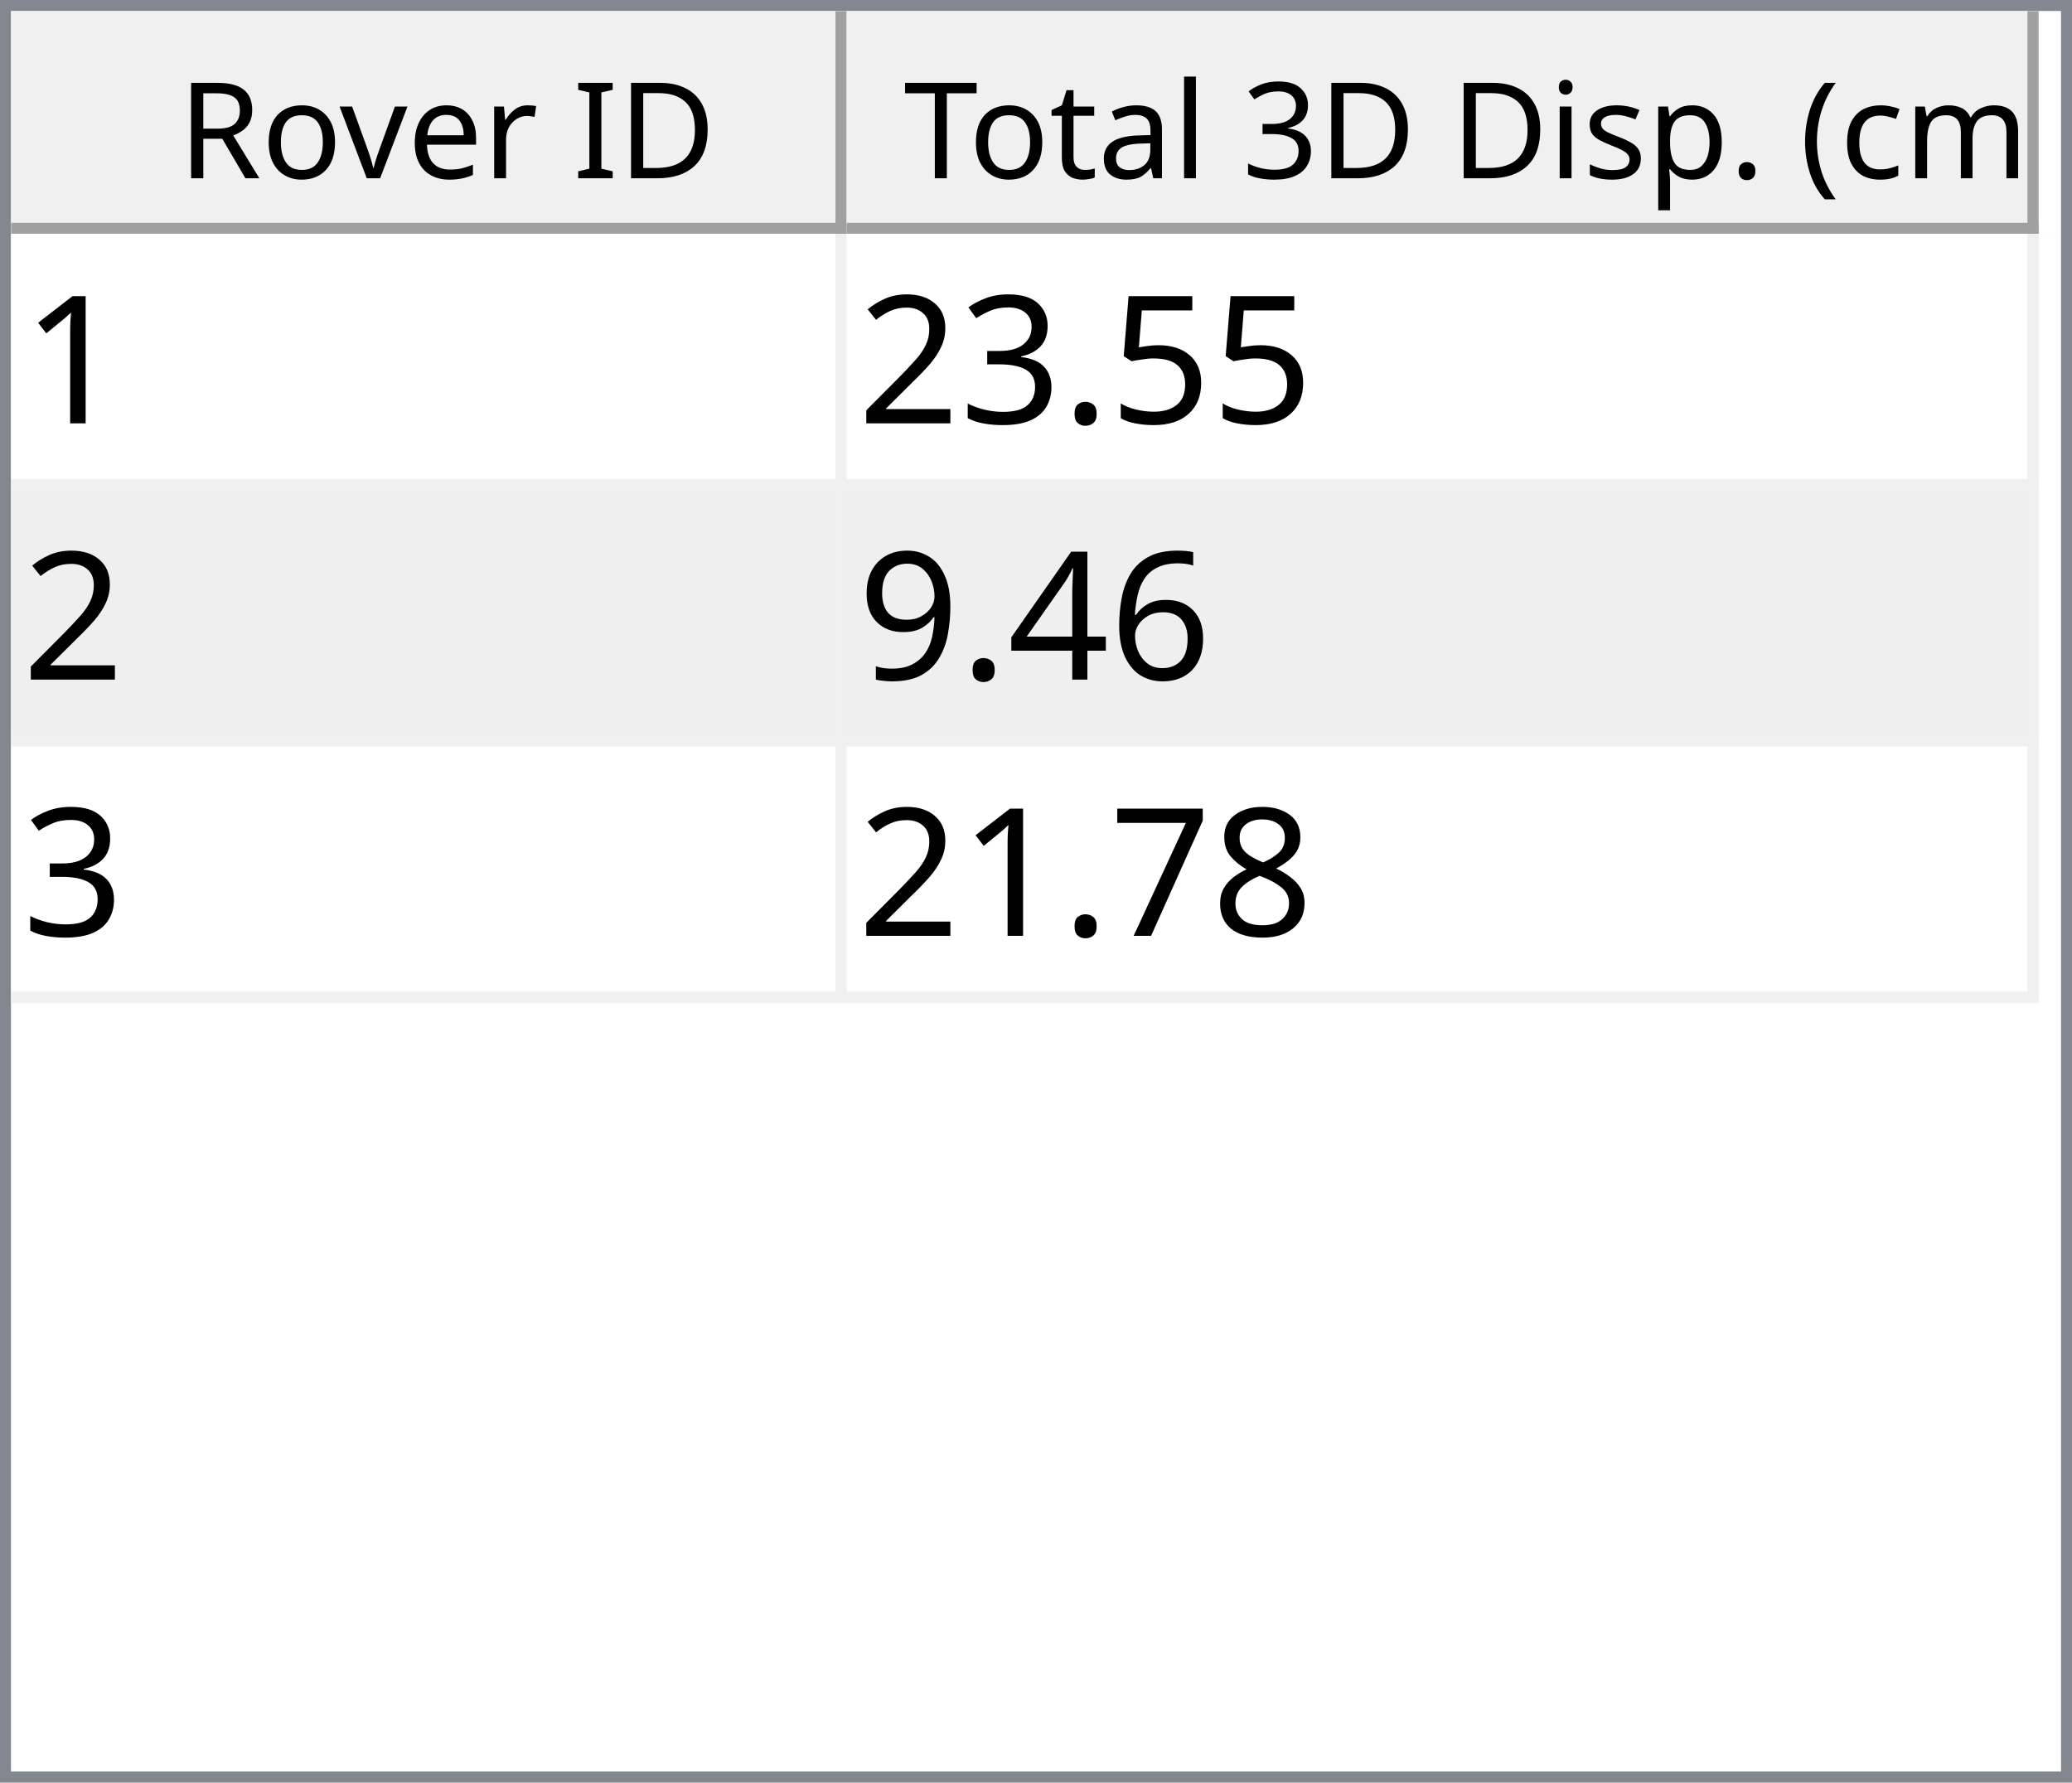
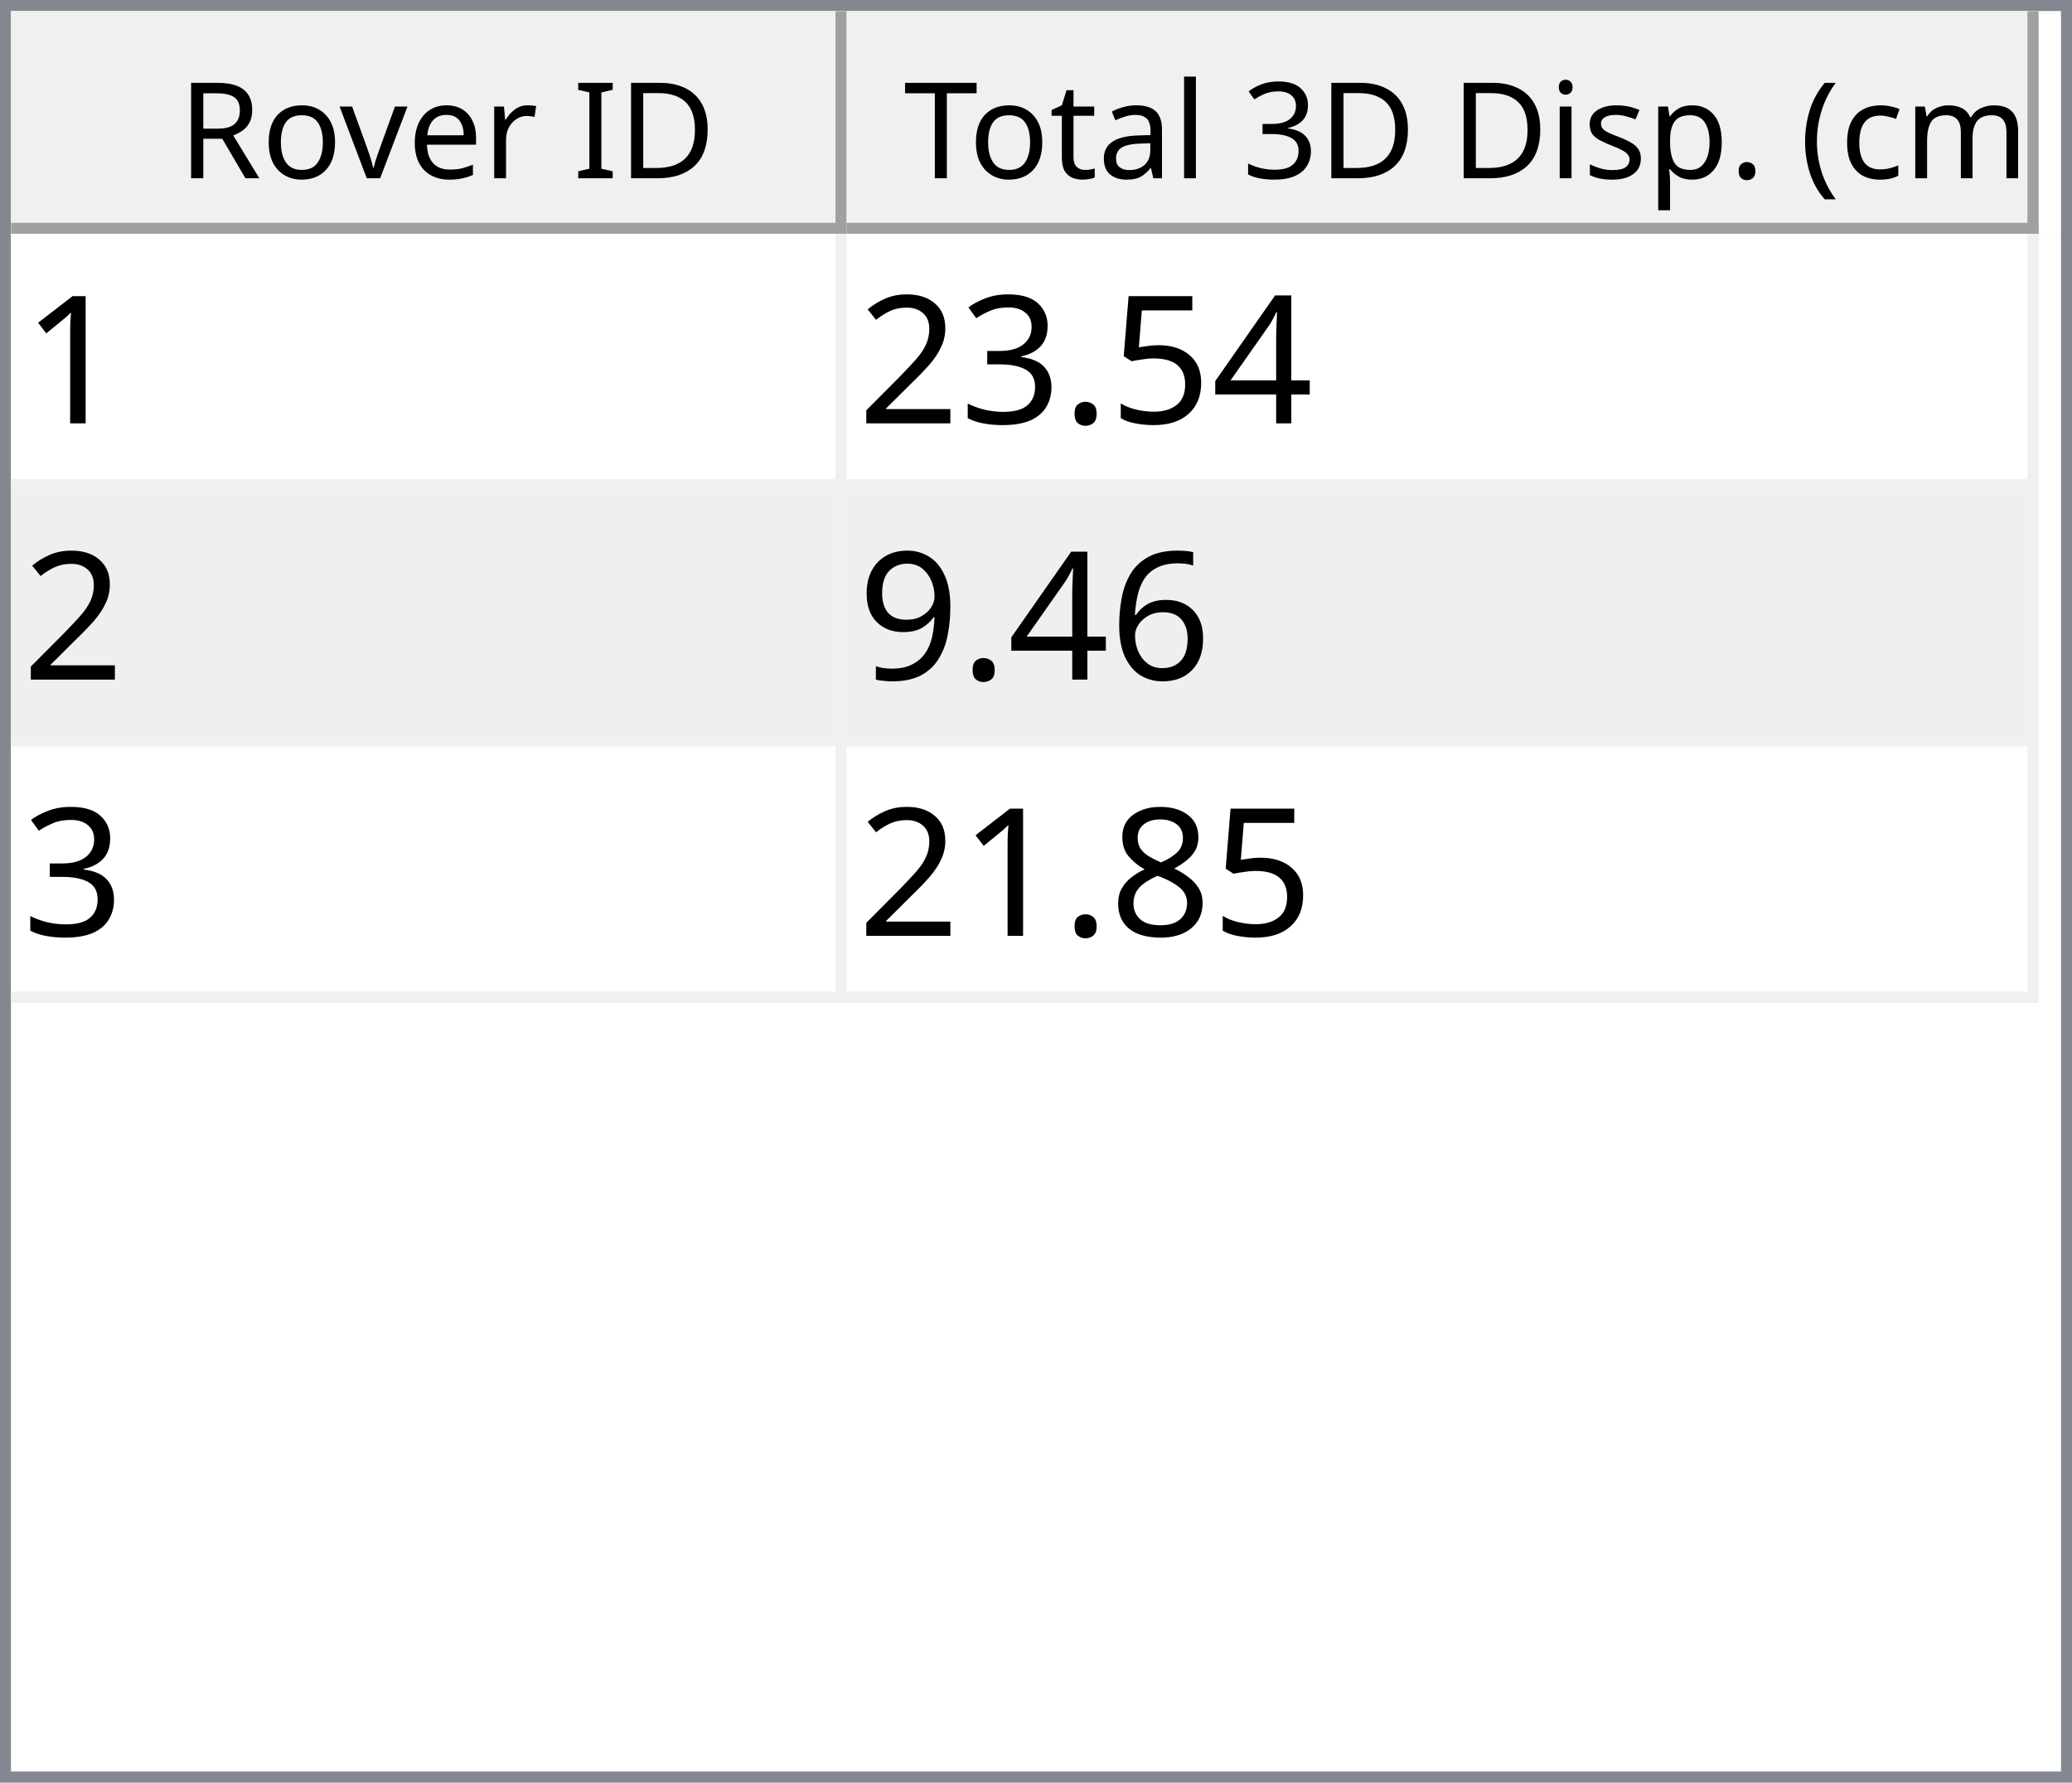
<svg xmlns="http://www.w3.org/2000/svg" style="fill-opacity:1; color-rendering:auto; color-interpolation:auto; text-rendering:auto; stroke:black; stroke-linecap:square; stroke-miterlimit:10; shape-rendering:auto; stroke-opacity:1; fill:black; stroke-dasharray:none; font-weight:normal; stroke-width:1; font-family:'Dialog'; font-style:normal; stroke-linejoin:miter; font-size:12px; stroke-dashoffset:0; image-rendering:auto;" width="186" height="160">
  <defs id="genericDefs" />
  <g>
    <defs id="defs1">
      <clipPath clipPathUnits="userSpaceOnUse" id="clipPath1">
        <path d="M0 0 L186 0 L186 160 L0 160 L0 0 Z" />
      </clipPath>
      <clipPath clipPathUnits="userSpaceOnUse" id="clipPath2">
        <path d="M0 0 L0 160 L186 160 L186 0 Z" />
      </clipPath>
      <clipPath clipPathUnits="userSpaceOnUse" id="clipPath3">
        <path d="M0 0 L0 20 L184 20 L184 0 Z" />
      </clipPath>
      <clipPath clipPathUnits="userSpaceOnUse" id="clipPath4">
        <path d="M0 0 L0 20 L75 20 L75 0 Z" />
      </clipPath>
      <clipPath clipPathUnits="userSpaceOnUse" id="clipPath5">
        <path d="M1 1 L1 19 L74 19 L74 1 Z" />
      </clipPath>
      <clipPath clipPathUnits="userSpaceOnUse" id="clipPath6">
        <path d="M0 0 L0 18 L73 18 L73 0 Z" />
      </clipPath>
      <clipPath clipPathUnits="userSpaceOnUse" id="clipPath7">
        <path d="M-0.5 -0.5 L-0.5 19.5 L74.5 19.5 L74.5 -0.5 Z" />
      </clipPath>
      <clipPath clipPathUnits="userSpaceOnUse" id="clipPath8">
        <path d="M0 0 L0 20 L107 20 L107 0 Z" />
      </clipPath>
      <clipPath clipPathUnits="userSpaceOnUse" id="clipPath9">
        <path d="M1 1 L1 19 L106 19 L106 1 Z" />
      </clipPath>
      <clipPath clipPathUnits="userSpaceOnUse" id="clipPath10">
        <path d="M0 0 L0 18 L105 18 L105 0 Z" />
      </clipPath>
      <clipPath clipPathUnits="userSpaceOnUse" id="clipPath11">
        <path d="M-0.5 -0.5 L-0.5 19.5 L106.5 19.5 L106.5 -0.5 Z" />
      </clipPath>
      <clipPath clipPathUnits="userSpaceOnUse" id="clipPath12">
        <path d="M0 0 L0 138 L184 138 L184 0 Z" />
      </clipPath>
      <clipPath clipPathUnits="userSpaceOnUse" id="clipPath13">
        <path d="M0 0 L0 69 L182 69 L182 0 Z" />
      </clipPath>
      <clipPath clipPathUnits="userSpaceOnUse" id="clipPath14">
        <path d="M-0.5 -0.5 L-0.5 68.5 L181.5 68.5 L181.5 -0.5 Z" />
      </clipPath>
      <clipPath clipPathUnits="userSpaceOnUse" id="clipPath15">
        <path d="M0 0 L0 22 L74 22 L74 0 Z" />
      </clipPath>
      <clipPath clipPathUnits="userSpaceOnUse" id="clipPath16">
        <path d="M0 0 L0 22 L106 22 L106 0 Z" />
      </clipPath>
      <font horiz-adv-x="64.551" id="font1">
        <font-face ascent="107.91" descent="25.098" units-per-em="100" style="font-style:normal; font-family:Segoe UI; font-weight:normal;" />
        <missing-glyph horiz-adv-x="64.551" d="M8.109 0 L8.109 68.266 L56.453 68.266 L56.453 0 L8.109 0 ZM15.328 7.234 L49.219 7.234 L49.219 61.031 L15.328 61.031 L15.328 7.234 Z" />
        <glyph unicode="D" horiz-adv-x="70.117" d="M9.188 0 L9.188 70.016 L28.516 70.016 Q65.531 70.016 65.531 35.891 Q65.531 19.672 55.25 9.836 Q44.969 0 27.734 0 L9.188 0 ZM17.391 62.594 L17.391 7.422 L27.828 7.422 Q41.609 7.422 49.273 14.797 Q56.938 22.172 56.938 35.688 Q56.938 62.594 28.328 62.594 L17.391 62.594 Z" />
        <glyph unicode="I" horiz-adv-x="26.611" d="M17.391 0 L9.188 0 L9.188 70.016 L17.391 70.016 L17.391 0 Z" />
        <glyph unicode=" " horiz-adv-x="27.393" d="" />
        <glyph unicode="r" horiz-adv-x="34.766" d="M34.188 41.891 Q32.078 43.5 28.125 43.5 Q23 43.5 19.555 38.672 Q16.109 33.844 16.109 25.484 L16.109 0 L8.109 0 L8.109 50 L16.109 50 L16.109 39.703 L16.312 39.703 Q18.016 44.969 21.531 47.922 Q25.047 50.875 29.391 50.875 Q32.516 50.875 34.188 50.203 L34.188 41.891 Z" />
        <glyph unicode="e" horiz-adv-x="52.295" d="M48.297 23 L12.984 23 Q13.188 14.656 17.484 10.109 Q21.781 5.562 29.297 5.562 Q37.75 5.562 44.828 11.141 L44.828 3.609 Q38.234 -1.172 27.391 -1.172 Q16.797 -1.172 10.742 5.641 Q4.688 12.453 4.688 24.812 Q4.688 36.469 11.305 43.82 Q17.922 51.172 27.734 51.172 Q37.547 51.172 42.922 44.828 Q48.297 38.484 48.297 27.203 L48.297 23 ZM40.094 29.781 Q40.047 36.719 36.75 40.578 Q33.453 44.438 27.594 44.438 Q21.922 44.438 17.969 40.383 Q14.016 36.328 13.094 29.781 L40.094 29.781 Z" />
        <glyph unicode="v" horiz-adv-x="47.9" d="M47.406 50 L27.484 0 L19.625 0 L0.688 50 L9.469 50 L22.172 13.672 Q23.578 9.672 23.922 6.688 L24.125 6.688 Q24.609 10.453 25.688 13.484 L38.969 50 L47.406 50 Z" />
        <glyph unicode="o" horiz-adv-x="58.594" d="M29 -1.172 Q17.922 -1.172 11.305 5.836 Q4.688 12.844 4.688 24.422 Q4.688 37.016 11.57 44.094 Q18.453 51.172 30.172 51.172 Q41.359 51.172 47.633 44.289 Q53.906 37.406 53.906 25.203 Q53.906 13.234 47.141 6.031 Q40.375 -1.172 29 -1.172 ZM29.594 44.438 Q21.875 44.438 17.383 39.188 Q12.891 33.938 12.891 24.703 Q12.891 15.828 17.43 10.695 Q21.969 5.562 29.594 5.562 Q37.359 5.562 41.531 10.594 Q45.703 15.625 45.703 24.906 Q45.703 34.281 41.531 39.359 Q37.359 44.438 29.594 44.438 Z" />
        <glyph unicode="R" horiz-adv-x="59.814" d="M59.375 0 L49.609 0 L37.891 19.625 Q36.281 22.359 34.766 24.289 Q33.25 26.219 31.664 27.438 Q30.078 28.656 28.25 29.219 Q26.422 29.781 24.125 29.781 L17.391 29.781 L17.391 0 L9.188 0 L9.188 70.016 L30.078 70.016 Q34.672 70.016 38.555 68.867 Q42.438 67.719 45.289 65.375 Q48.141 63.031 49.758 59.547 Q51.375 56.062 51.375 51.375 Q51.375 47.703 50.273 44.656 Q49.172 41.609 47.148 39.211 Q45.125 36.812 42.266 35.133 Q39.406 33.453 35.844 32.516 L35.844 32.328 Q37.594 31.547 38.891 30.547 Q40.188 29.547 41.359 28.18 Q42.531 26.812 43.68 25.078 Q44.828 23.344 46.234 21.047 L59.375 0 ZM17.391 62.594 L17.391 37.203 L28.516 37.203 Q31.594 37.203 34.203 38.133 Q36.812 39.062 38.719 40.797 Q40.625 42.531 41.703 45.047 Q42.781 47.562 42.781 50.688 Q42.781 56.297 39.141 59.445 Q35.5 62.594 28.609 62.594 L17.391 62.594 Z" />
        <glyph unicode=")" horiz-adv-x="30.176" d="M8.297 -15.922 L1.172 -15.922 Q16.406 2.344 16.406 26.812 Q16.406 51.469 1.078 70.016 L8.297 70.016 Q23.531 52.156 23.531 26.703 Q23.531 1.375 8.297 -15.922 Z" />
        <glyph unicode="m" horiz-adv-x="86.133" d="M79.109 0 L71.094 0 L71.094 28.719 Q71.094 37.016 68.531 40.727 Q65.969 44.438 59.906 44.438 Q54.781 44.438 51.195 39.75 Q47.609 35.062 47.609 28.516 L47.609 0 L39.594 0 L39.594 29.688 Q39.594 44.438 28.219 44.438 Q22.953 44.438 19.531 40.016 Q16.109 35.594 16.109 28.516 L16.109 0 L8.109 0 L8.109 50 L16.109 50 L16.109 42.094 L16.312 42.094 Q21.625 51.172 31.844 51.172 Q36.969 51.172 40.773 48.312 Q44.578 45.453 46 40.828 Q51.562 51.172 62.594 51.172 Q79.109 51.172 79.109 30.812 L79.109 0 Z" />
        <glyph unicode="c" horiz-adv-x="46.191" d="M42.188 2.297 Q36.422 -1.172 28.516 -1.172 Q17.828 -1.172 11.258 5.789 Q4.688 12.75 4.688 23.828 Q4.688 36.188 11.766 43.68 Q18.844 51.172 30.672 51.172 Q37.25 51.172 42.281 48.734 L42.281 40.531 Q36.719 44.438 30.375 44.438 Q22.703 44.438 17.797 38.945 Q12.891 33.453 12.891 24.516 Q12.891 15.719 17.508 10.641 Q22.125 5.562 29.891 5.562 Q36.422 5.562 42.188 9.906 L42.188 2.297 Z" />
        <glyph unicode="(" horiz-adv-x="30.176" d="M29.109 -15.922 L21.969 -15.922 Q6.844 1.375 6.844 26.703 Q6.844 52.156 21.969 70.016 L29.203 70.016 Q13.875 51.469 13.875 26.812 Q13.875 2.344 29.109 -15.922 Z" />
        <glyph unicode="." horiz-adv-x="21.68" d="M10.891 -1.078 Q8.641 -1.078 7.055 0.539 Q5.469 2.156 5.469 4.391 Q5.469 6.641 7.055 8.273 Q8.641 9.906 10.891 9.906 Q13.188 9.906 14.797 8.273 Q16.406 6.641 16.406 4.391 Q16.406 2.156 14.797 0.539 Q13.188 -1.078 10.891 -1.078 Z" />
        <glyph unicode="p" horiz-adv-x="58.789" d="M16.312 7.234 L16.109 7.234 L16.109 -23 L8.109 -23 L8.109 50 L16.109 50 L16.109 41.219 L16.312 41.219 Q22.219 51.172 33.594 51.172 Q43.266 51.172 48.688 44.461 Q54.109 37.75 54.109 26.469 Q54.109 13.922 48 6.375 Q41.891 -1.172 31.297 -1.172 Q21.578 -1.172 16.312 7.234 ZM16.109 27.391 L16.109 20.406 Q16.109 14.203 20.141 9.883 Q24.172 5.562 30.375 5.562 Q37.641 5.562 41.773 11.133 Q45.906 16.703 45.906 26.609 Q45.906 34.969 42.047 39.703 Q38.188 44.438 31.594 44.438 Q24.609 44.438 20.359 39.578 Q16.109 34.719 16.109 27.391 Z" />
        <glyph unicode="s" horiz-adv-x="42.432" d="M5.078 1.812 L5.078 10.406 Q11.625 5.562 19.484 5.562 Q30.031 5.562 30.031 12.594 Q30.031 14.594 29.125 15.992 Q28.219 17.391 26.68 18.461 Q25.141 19.531 23.07 20.383 Q21 21.234 18.609 22.172 Q15.281 23.484 12.766 24.828 Q10.25 26.172 8.57 27.859 Q6.891 29.547 6.031 31.695 Q5.172 33.844 5.172 36.719 Q5.172 40.234 6.789 42.945 Q8.406 45.656 11.086 47.484 Q13.766 49.312 17.211 50.242 Q20.656 51.172 24.312 51.172 Q30.812 51.172 35.938 48.922 L35.938 40.828 Q30.422 44.438 23.25 44.438 Q21 44.438 19.195 43.922 Q17.391 43.406 16.094 42.477 Q14.797 41.547 14.086 40.258 Q13.375 38.969 13.375 37.406 Q13.375 35.453 14.086 34.133 Q14.797 32.812 16.164 31.789 Q17.531 30.766 19.484 29.938 Q21.438 29.109 23.922 28.125 Q27.25 26.859 29.883 25.516 Q32.516 24.172 34.375 22.484 Q36.234 20.797 37.234 18.602 Q38.234 16.406 38.234 13.375 Q38.234 9.672 36.602 6.938 Q34.969 4.203 32.234 2.398 Q29.5 0.594 25.93 -0.289 Q22.359 -1.172 18.453 -1.172 Q10.75 -1.172 5.078 1.812 Z" />
        <glyph unicode="i" horiz-adv-x="24.219" d="M12.203 62.703 Q10.062 62.703 8.547 64.164 Q7.031 65.625 7.031 67.875 Q7.031 70.125 8.547 71.609 Q10.062 73.094 12.203 73.094 Q14.406 73.094 15.945 71.609 Q17.484 70.125 17.484 67.875 Q17.484 65.719 15.945 64.211 Q14.406 62.703 12.203 62.703 ZM16.109 0 L8.109 0 L8.109 50 L16.109 50 L16.109 0 Z" />
        <glyph unicode="3" horiz-adv-x="53.906" d="M46.531 19.828 Q46.531 15.094 44.75 11.211 Q42.969 7.328 39.719 4.57 Q36.469 1.812 31.93 0.297 Q27.391 -1.219 21.922 -1.219 Q11.922 -1.219 6 2.594 L6 11.188 Q13.094 5.609 22.219 5.609 Q25.875 5.609 28.828 6.539 Q31.781 7.469 33.906 9.227 Q36.031 10.984 37.18 13.477 Q38.328 15.969 38.328 19.094 Q38.328 32.812 18.797 32.812 L12.984 32.812 L12.984 39.594 L18.5 39.594 Q35.797 39.594 35.797 52.484 Q35.797 64.406 22.609 64.406 Q15.188 64.406 8.688 59.422 L8.688 67.188 Q15.375 71.188 24.609 71.188 Q29 71.188 32.57 69.969 Q36.141 68.75 38.68 66.555 Q41.219 64.359 42.609 61.281 Q44 58.203 44 54.5 Q44 40.672 30.031 36.719 L30.031 36.531 Q33.594 36.141 36.625 34.797 Q39.656 33.453 41.852 31.305 Q44.047 29.156 45.289 26.25 Q46.531 23.344 46.531 19.828 Z" />
        <glyph unicode="l" horiz-adv-x="24.219" d="M16.109 0 L8.109 0 L8.109 74.031 L16.109 74.031 L16.109 0 Z" />
        <glyph unicode="a" horiz-adv-x="50.879" d="M43.891 0 L35.891 0 L35.891 7.812 L35.688 7.812 Q30.469 -1.172 20.312 -1.172 Q12.844 -1.172 8.617 2.781 Q4.391 6.734 4.391 13.281 Q4.391 27.297 20.906 29.594 L35.891 31.688 Q35.891 44.438 25.594 44.438 Q16.547 44.438 9.281 38.281 L9.281 46.484 Q16.656 51.172 26.266 51.172 Q43.891 51.172 43.891 32.516 L43.891 0 ZM35.891 25.297 L23.828 23.641 Q18.266 22.859 15.43 20.875 Q12.594 18.891 12.594 13.875 Q12.594 10.203 15.211 7.883 Q17.828 5.562 22.172 5.562 Q28.125 5.562 32.008 9.742 Q35.891 13.922 35.891 20.312 L35.891 25.297 Z" />
        <glyph unicode="t" horiz-adv-x="33.887" d="M31.297 0.484 Q28.469 -1.078 23.828 -1.078 Q10.688 -1.078 10.688 13.578 L10.688 43.172 L2.094 43.172 L2.094 50 L10.688 50 L10.688 62.203 L18.703 64.797 L18.703 50 L31.297 50 L31.297 43.172 L18.703 43.172 L18.703 14.984 Q18.703 9.969 20.414 7.82 Q22.125 5.672 26.078 5.672 Q29.109 5.672 31.297 7.328 L31.297 0.484 Z" />
        <glyph unicode="T" horiz-adv-x="52.393" d="M50.594 62.594 L30.375 62.594 L30.375 0 L22.172 0 L22.172 62.594 L2 62.594 L2 70.016 L50.594 70.016 L50.594 62.594 Z" />
      </font>
      <font horiz-adv-x="75.0" id="font2">
        <font-face ascent="100.537" descent="21.973" units-per-em="100" style="font-style:normal; font-family:sans-serif; font-weight:normal;" />
        <missing-glyph horiz-adv-x="75.0" d="M12.5 0 L12.5 62.5 L62.5 62.5 L62.5 0 L12.5 0 ZM14.062 1.562 L60.938 1.562 L60.938 60.938 L14.062 60.938 L14.062 1.562 Z" />
        <glyph unicode="1" horiz-adv-x="55.615" d="M37.25 0 L28.469 0 L28.469 56 Q25.297 52.984 20.141 49.953 Q14.984 46.922 10.891 45.406 L10.891 53.906 Q18.266 57.375 23.781 62.305 Q29.297 67.234 31.594 71.875 L37.25 71.875 L37.25 0 Z" />
+         <glyph unicode="4" horiz-adv-x="55.615" d="M32.328 0 L32.328 17.141 L1.266 17.141 L1.266 25.203 L33.938 71.578 L41.109 71.578 L41.109 25.203 L50.781 25.203 L50.781 17.141 L41.109 17.141 L41.109 0 L32.328 0 ZM32.328 25.203 L32.328 57.469 L9.906 25.203 L32.328 25.203 Z" />
        <glyph unicode="5" horiz-adv-x="55.615" d="M4.156 18.75 L13.375 19.531 Q14.406 12.797 18.141 9.398 Q21.875 6 27.156 6 Q33.5 6 37.891 10.789 Q42.281 15.578 42.281 23.484 Q42.281 31 38.062 35.352 Q33.844 39.703 27 39.703 Q22.75 39.703 19.336 37.773 Q15.922 35.844 13.969 32.766 L5.719 33.844 L12.641 70.609 L48.25 70.609 L48.25 62.203 L19.672 62.203 L15.828 42.969 Q22.266 47.469 29.344 47.469 Q38.719 47.469 45.164 40.969 Q51.609 34.469 51.609 24.266 Q51.609 14.547 45.953 7.469 Q39.062 -1.219 27.156 -1.219 Q17.391 -1.219 11.211 4.25 Q5.031 9.719 4.156 18.75 Z" />
        <glyph unicode="." horiz-adv-x="27.783" d="M9.078 0 L9.078 10.016 L19.094 10.016 L19.094 0 L9.078 0 Z" />
        <glyph unicode="3" horiz-adv-x="55.615" d="M4.203 18.891 L12.984 20.062 Q14.5 12.594 18.141 9.297 Q21.781 6 27 6 Q33.203 6 37.477 10.297 Q41.75 14.594 41.75 20.953 Q41.75 27 37.797 30.93 Q33.844 34.859 27.734 34.859 Q25.25 34.859 21.531 33.891 L22.516 41.609 Q23.391 41.5 23.922 41.5 Q29.547 41.5 34.039 44.43 Q38.531 47.359 38.531 53.469 Q38.531 58.297 35.258 61.477 Q31.984 64.656 26.812 64.656 Q21.688 64.656 18.266 61.43 Q14.844 58.203 13.875 51.766 L5.078 53.328 Q6.688 62.156 12.398 67.016 Q18.109 71.875 26.609 71.875 Q32.469 71.875 37.398 69.359 Q42.328 66.844 44.945 62.5 Q47.562 58.156 47.562 53.266 Q47.562 48.641 45.07 44.828 Q42.578 41.016 37.703 38.766 Q44.047 37.312 47.562 32.695 Q51.078 28.078 51.078 21.141 Q51.078 11.766 44.242 5.25 Q37.406 -1.266 26.953 -1.266 Q17.531 -1.266 11.305 4.352 Q5.078 9.969 4.203 18.891 Z" />
        <glyph unicode="2" horiz-adv-x="55.615" d="M50.344 8.453 L50.344 0 L3.031 0 Q2.938 3.172 4.047 6.109 Q5.859 10.938 9.836 15.625 Q13.812 20.312 21.344 26.469 Q33.016 36.031 37.117 41.625 Q41.219 47.219 41.219 52.203 Q41.219 57.422 37.477 61.008 Q33.734 64.594 27.734 64.594 Q21.391 64.594 17.578 60.789 Q13.766 56.984 13.719 50.25 L4.688 51.172 Q5.609 61.281 11.664 66.578 Q17.719 71.875 27.938 71.875 Q38.234 71.875 44.242 66.164 Q50.25 60.453 50.25 52 Q50.25 47.703 48.492 43.555 Q46.734 39.406 42.656 34.812 Q38.578 30.219 29.109 22.219 Q21.188 15.578 18.945 13.211 Q16.703 10.844 15.234 8.453 L50.344 8.453 Z" />
        <glyph unicode="6" horiz-adv-x="55.615" d="M49.75 54.047 L41.016 53.375 Q39.844 58.547 37.703 60.891 Q34.125 64.656 28.906 64.656 Q24.703 64.656 21.531 62.312 Q17.391 59.281 14.992 53.469 Q12.594 47.656 12.5 36.922 Q15.672 41.75 20.266 44.094 Q24.859 46.438 29.891 46.438 Q38.672 46.438 44.852 39.969 Q51.031 33.5 51.031 23.25 Q51.031 16.5 48.125 10.719 Q45.219 4.938 40.141 1.859 Q35.062 -1.219 28.609 -1.219 Q17.625 -1.219 10.695 6.859 Q3.766 14.938 3.766 33.5 Q3.766 54.25 11.422 63.672 Q18.109 71.875 29.438 71.875 Q37.891 71.875 43.289 67.141 Q48.688 62.406 49.75 54.047 ZM13.875 23.188 Q13.875 18.656 15.797 14.508 Q17.719 10.359 21.188 8.18 Q24.656 6 28.469 6 Q34.031 6 38.039 10.492 Q42.047 14.984 42.047 22.703 Q42.047 30.125 38.086 34.398 Q34.125 38.672 28.125 38.672 Q22.172 38.672 18.023 34.398 Q13.875 30.125 13.875 23.188 Z" />
-         <glyph unicode="4" horiz-adv-x="55.615" d="M32.328 0 L32.328 17.141 L1.266 17.141 L1.266 25.203 L33.938 71.578 L41.109 71.578 L41.109 25.203 L50.781 25.203 L50.781 17.141 L41.109 17.141 L41.109 0 L32.328 0 ZM32.328 25.203 L32.328 57.469 L9.906 25.203 L32.328 25.203 Z" />
        <glyph unicode="9" horiz-adv-x="55.615" d="M5.469 16.547 L13.922 17.328 Q14.984 11.375 18.016 8.688 Q21.047 6 25.781 6 Q29.828 6 32.883 7.859 Q35.938 9.719 37.891 12.82 Q39.844 15.922 41.164 21.195 Q42.484 26.469 42.484 31.938 Q42.484 32.516 42.438 33.688 Q39.797 29.5 35.234 26.883 Q30.672 24.266 25.344 24.266 Q16.453 24.266 10.305 30.711 Q4.156 37.156 4.156 47.703 Q4.156 58.594 10.578 65.234 Q17 71.875 26.656 71.875 Q33.641 71.875 39.43 68.117 Q45.219 64.359 48.219 57.398 Q51.219 50.438 51.219 37.25 Q51.219 23.531 48.242 15.406 Q45.266 7.281 39.383 3.031 Q33.5 -1.219 25.594 -1.219 Q17.188 -1.219 11.867 3.445 Q6.547 8.109 5.469 16.547 ZM41.453 48.141 Q41.453 55.719 37.43 60.156 Q33.406 64.594 27.734 64.594 Q21.875 64.594 17.531 59.812 Q13.188 55.031 13.188 47.406 Q13.188 40.578 17.312 36.305 Q21.438 32.031 27.484 32.031 Q33.594 32.031 37.523 36.305 Q41.453 40.578 41.453 48.141 Z" />
        <glyph unicode="8" horiz-adv-x="55.615" d="M17.672 38.812 Q12.203 40.828 9.57 44.539 Q6.938 48.25 6.938 53.422 Q6.938 61.234 12.555 66.555 Q18.172 71.875 27.484 71.875 Q36.859 71.875 42.578 66.43 Q48.297 60.984 48.297 53.172 Q48.297 48.188 45.68 44.508 Q43.062 40.828 37.75 38.812 Q44.344 36.672 47.781 31.883 Q51.219 27.094 51.219 20.453 Q51.219 11.281 44.727 5.031 Q38.234 -1.219 27.641 -1.219 Q17.047 -1.219 10.547 5.055 Q4.047 11.328 4.047 20.703 Q4.047 27.688 7.594 32.398 Q11.141 37.109 17.672 38.812 ZM15.922 53.719 Q15.922 48.641 19.195 45.414 Q22.469 42.188 27.688 42.188 Q32.766 42.188 36.016 45.383 Q39.266 48.578 39.266 53.219 Q39.266 58.062 35.914 61.359 Q32.562 64.656 27.594 64.656 Q22.562 64.656 19.242 61.43 Q15.922 58.203 15.922 53.719 ZM13.094 20.656 Q13.094 16.891 14.875 13.375 Q16.656 9.859 20.172 7.93 Q23.688 6 27.734 6 Q34.031 6 38.133 10.055 Q42.234 14.109 42.234 20.359 Q42.234 26.703 38.016 30.859 Q33.797 35.016 27.438 35.016 Q21.234 35.016 17.164 30.914 Q13.094 26.812 13.094 20.656 Z" />
-         <glyph unicode="7" horiz-adv-x="55.615" d="M4.734 62.203 L4.734 70.656 L51.078 70.656 L51.078 63.812 Q44.234 56.547 37.523 44.484 Q30.812 32.422 27.156 19.672 Q24.516 10.688 23.781 0 L14.75 0 Q14.891 8.453 18.062 20.414 Q21.234 32.375 27.172 43.484 Q33.109 54.594 39.797 62.203 L4.734 62.203 Z" />
      </font>
    </defs>
    <g style="fill:white; stroke:white;">
      <rect x="0" y="0" width="186" style="clip-path:url(#clipPath1); stroke:none;" height="160" />
    </g>
    <g style="fill:white; text-rendering:optimizeSpeed; color-rendering:optimizeSpeed; image-rendering:optimizeSpeed; shape-rendering:crispEdges; stroke:white; color-interpolation:sRGB;">
      <rect x="0" width="186" height="160" y="0" style="stroke:none;" />
      <path style="stroke:none;" d="M0 160 L186 160 L186 0 L0 0 Z" />
    </g>
    <g style="fill:rgb(240,240,240); font-family:'Segoe UI'; stroke:rgb(240,240,240);">
      <rect x="0" y="0" width="186" style="clip-path:url(#clipPath2); stroke:none;" height="160" />
    </g>
    <g style="fill:rgb(130,135,144); font-family:'Segoe UI'; stroke:rgb(130,135,144);">
      <path d="M0 0 L186 0 L186 160 L0 160 L0 0 ZM1 1 L185 1 L185 159 L1 159 L1 1 Z" style="fill-rule:evenodd; clip-path:url(#clipPath2); stroke:none;" />
    </g>
    <g style="fill:white; font-family:'Segoe UI'; stroke:white;" transform="translate(1,1)">
      <rect x="0" y="0" width="184" style="clip-path:url(#clipPath3); stroke:none;" height="20" />
    </g>
    <g style="fill:rgb(240,240,240); font-family:'Segoe UI'; stroke:rgb(240,240,240);" transform="translate(1,1)">
      <rect x="0" y="0" width="75" style="clip-path:url(#clipPath4); stroke:none;" height="20" />
    </g>
    <g style="font-family:'Segoe UI';" transform="translate(2,2)">
      <text x="14" xml:space="preserve" y="14" style="clip-path:url(#clipPath6); stroke:none;">Rover ID</text>
    </g>
    <g style="fill:rgb(160,160,160); font-family:'Segoe UI'; stroke:rgb(160,160,160); stroke-linejoin:bevel;" transform="translate(1.5,1.5)">
      <line x1="74" x2="74" y1="0" style="fill:none; clip-path:url(#clipPath7);" y2="19" />
    </g>
    <g style="fill:rgb(160,160,160); font-family:'Segoe UI'; stroke:rgb(160,160,160); stroke-linejoin:bevel;" transform="matrix(1,0,0,1,1,1) translate(0.5,0.5)">
      <line x1="0" x2="74" y1="19" style="fill:none; clip-path:url(#clipPath7);" y2="19" />
    </g>
    <g style="fill:rgb(240,240,240); font-family:'Segoe UI'; stroke:rgb(240,240,240);" transform="translate(76,1)">
      <rect x="0" y="0" width="107" style="clip-path:url(#clipPath8); stroke:none;" height="20" />
    </g>
    <g style="font-family:'Segoe UI';" transform="translate(77,2)">
      <text x="1" xml:space="preserve" y="14" style="clip-path:url(#clipPath10); stroke:none;"> Total 3D Disp. (cm)</text>
    </g>
    <g style="fill:rgb(160,160,160); font-family:'Segoe UI'; stroke:rgb(160,160,160); stroke-linejoin:bevel;" transform="translate(76.5,1.5)">
      <line x1="106" x2="106" y1="0" style="fill:none; clip-path:url(#clipPath11);" y2="19" />
    </g>
    <g style="fill:rgb(160,160,160); font-family:'Segoe UI'; stroke:rgb(160,160,160); stroke-linejoin:bevel;" transform="matrix(1,0,0,1,76,1) translate(0.5,0.5)">
      <line x1="0" x2="106" y1="19" style="fill:none; clip-path:url(#clipPath11);" y2="19" />
    </g>
    <g style="fill:white; font-family:'Segoe UI'; stroke:white;" transform="translate(1,21)">
      <rect x="0" y="0" width="184" style="clip-path:url(#clipPath12); stroke:none;" height="138" />
    </g>
    <g style="fill:rgb(240,240,240); font-size:16px; font-family:sans-serif; stroke:rgb(240,240,240);" transform="translate(1,21)">
      <rect x="0" y="0" width="182" style="clip-path:url(#clipPath13); stroke:none;" height="69" />
      <line transform="translate(0.5,0.5)" x1="0" x2="181" y1="22" style="clip-path:url(#clipPath14); fill:none; stroke-linejoin:bevel;" y2="22" />
    </g>
    <g transform="matrix(1,0,0,1,1,21) translate(0.5,0.5)" style="fill:rgb(240,240,240); font-size:16px; font-family:sans-serif; stroke:rgb(240,240,240); stroke-linejoin:bevel;">
      <line x1="0" x2="181" y1="45" style="fill:none; clip-path:url(#clipPath14);" y2="45" />
    </g>
    <g transform="matrix(1,0,0,1,1,21) translate(0.5,0.5)" style="fill:rgb(240,240,240); font-size:16px; font-family:sans-serif; stroke:rgb(240,240,240); stroke-linejoin:bevel;">
      <line x1="0" x2="181" y1="68" style="fill:none; clip-path:url(#clipPath14);" y2="68" />
    </g>
    <g transform="matrix(1,0,0,1,1,21) translate(0.5,0.5)" style="fill:rgb(240,240,240); font-size:16px; font-family:sans-serif; stroke:rgb(240,240,240); stroke-linejoin:bevel;">
      <line x1="74" x2="74" y1="0" style="fill:none; clip-path:url(#clipPath14);" y2="68" />
    </g>
    <g transform="matrix(1,0,0,1,1,21) translate(0.5,0.5)" style="fill:rgb(240,240,240); font-size:16px; font-family:sans-serif; stroke:rgb(240,240,240); stroke-linejoin:bevel;">
      <line x1="181" x2="181" y1="0" style="fill:none; clip-path:url(#clipPath14);" y2="68" />
    </g>
    <g style="fill:white; font-size:16px; font-family:sans-serif; stroke:white;" transform="matrix(1,0,0,1,1,21)">
      <rect x="0" y="0" width="74" style="clip-path:url(#clipPath15); stroke:none;" height="22" />
      <text x="1" y="17" style="fill:black; clip-path:url(#clipPath15); stroke:none;" xml:space="preserve">1</text>
    </g>
    <g style="fill:white; font-size:16px; font-family:sans-serif; stroke:white;" transform="matrix(1,0,0,1,1,21) translate(75,0)">
      <rect x="0" y="0" width="106" style="clip-path:url(#clipPath16); stroke:none;" height="22" />
-       <text x="1" y="17" style="fill:black; clip-path:url(#clipPath16); stroke:none;" xml:space="preserve">23.55</text>
+       <text x="1" y="17" style="fill:black; clip-path:url(#clipPath16); stroke:none;" xml:space="preserve">23.54</text>
    </g>
    <g style="fill:rgb(239,239,239); font-size:16px; font-family:sans-serif; stroke:rgb(239,239,239);" transform="matrix(1,0,0,1,1,21) translate(0,23)">
      <rect x="0" y="0" width="74" style="clip-path:url(#clipPath15); stroke:none;" height="22" />
      <text x="1" y="17" style="fill:black; clip-path:url(#clipPath15); stroke:none;" xml:space="preserve">2</text>
    </g>
    <g style="fill:rgb(239,239,239); font-size:16px; font-family:sans-serif; stroke:rgb(239,239,239);" transform="matrix(1,0,0,1,1,21) translate(75,23)">
      <rect x="0" y="0" width="106" style="clip-path:url(#clipPath16); stroke:none;" height="22" />
      <text x="1" y="17" style="fill:black; clip-path:url(#clipPath16); stroke:none;" xml:space="preserve">9.46</text>
    </g>
    <g style="fill:white; font-size:16px; font-family:sans-serif; stroke:white;" transform="matrix(1,0,0,1,1,21) translate(0,46)">
      <rect x="0" y="0" width="74" style="clip-path:url(#clipPath15); stroke:none;" height="22" />
      <text x="1" y="17" style="fill:black; clip-path:url(#clipPath15); stroke:none;" xml:space="preserve">3</text>
    </g>
    <g style="fill:white; font-size:16px; font-family:sans-serif; stroke:white;" transform="matrix(1,0,0,1,1,21) translate(75,46)">
      <rect x="0" y="0" width="106" style="clip-path:url(#clipPath16); stroke:none;" height="22" />
-       <text x="1" y="17" style="fill:black; clip-path:url(#clipPath16); stroke:none;" xml:space="preserve">21.78</text>
+       <text x="1" y="17" style="fill:black; clip-path:url(#clipPath16); stroke:none;" xml:space="preserve">21.85</text>
    </g>
  </g>
</svg>
